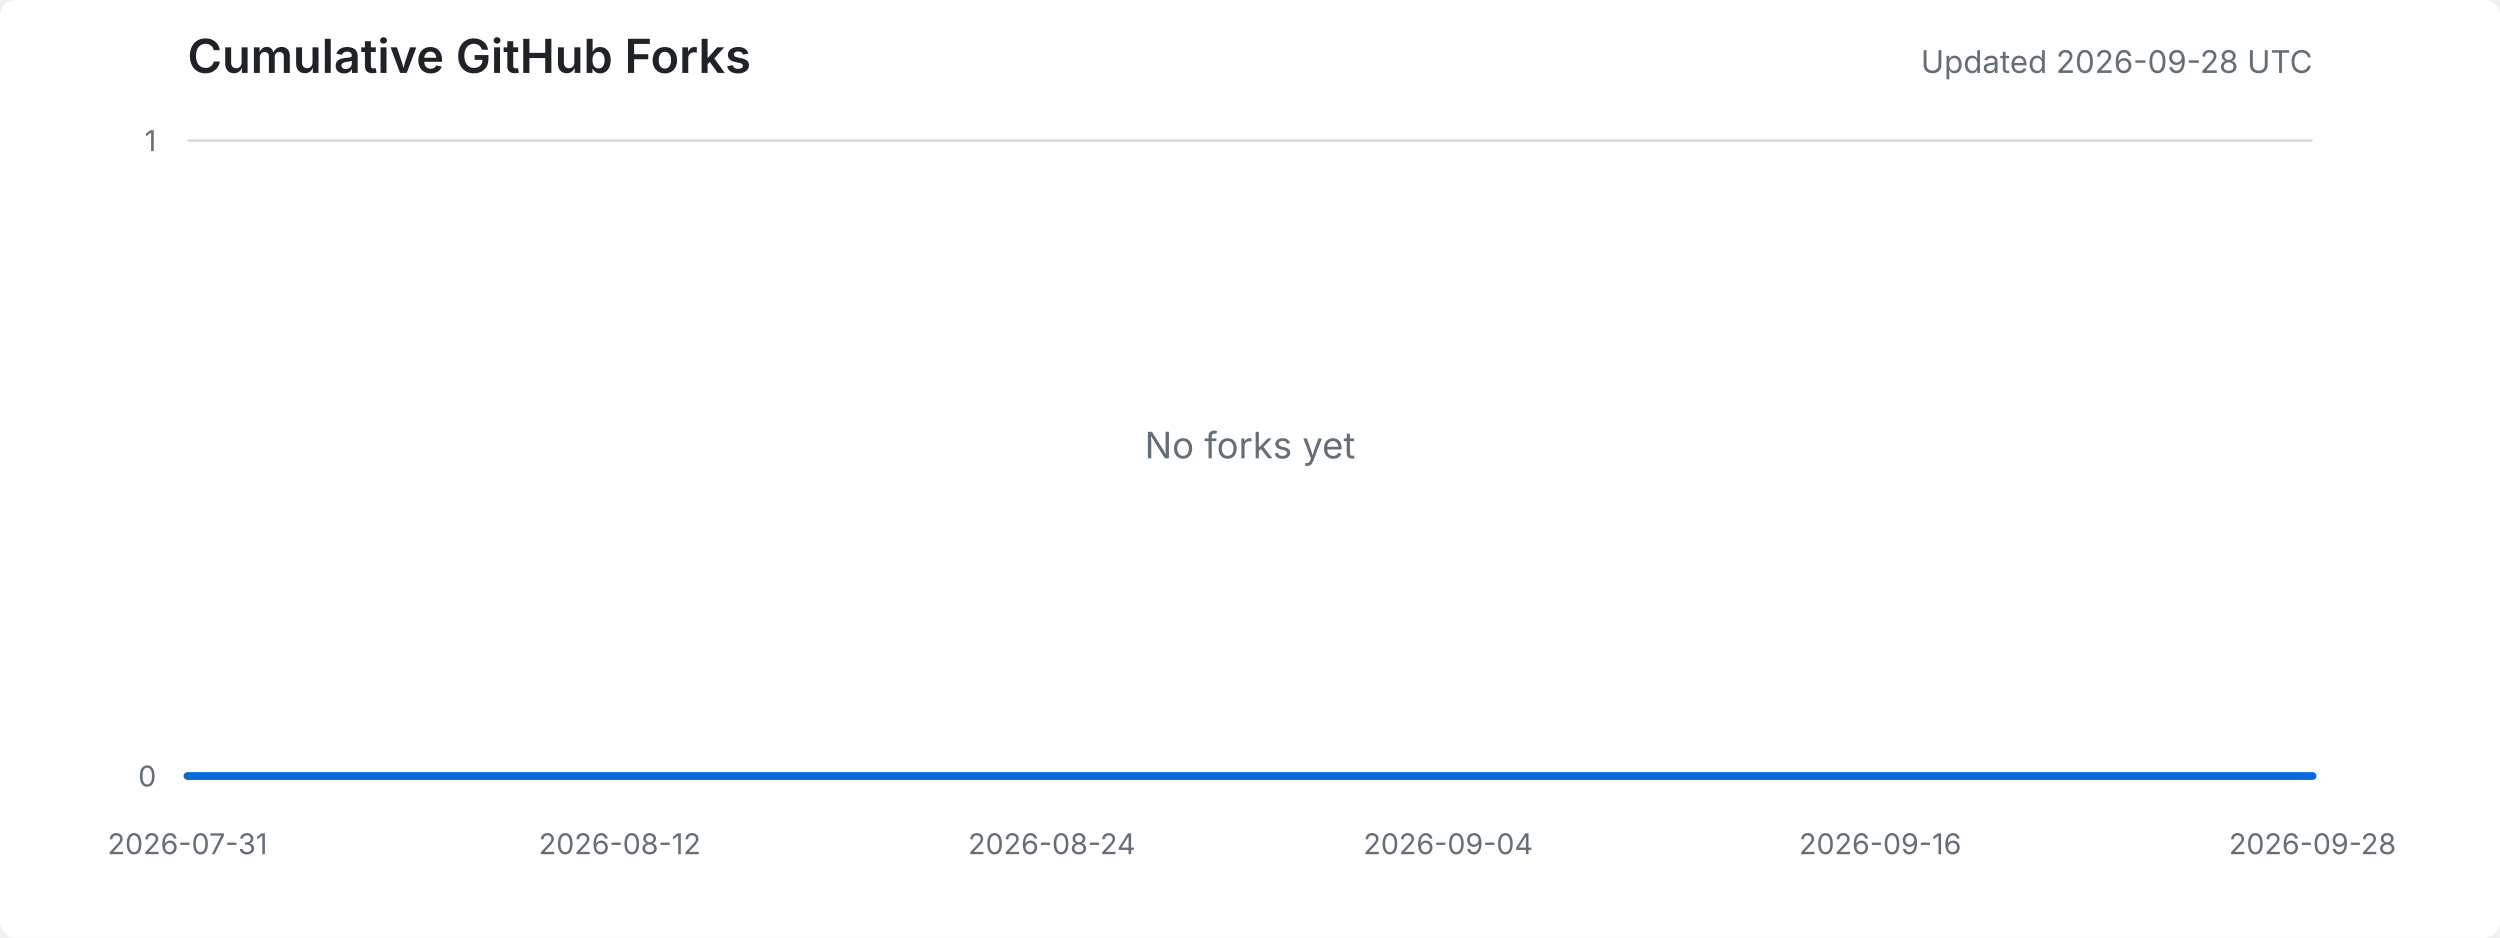
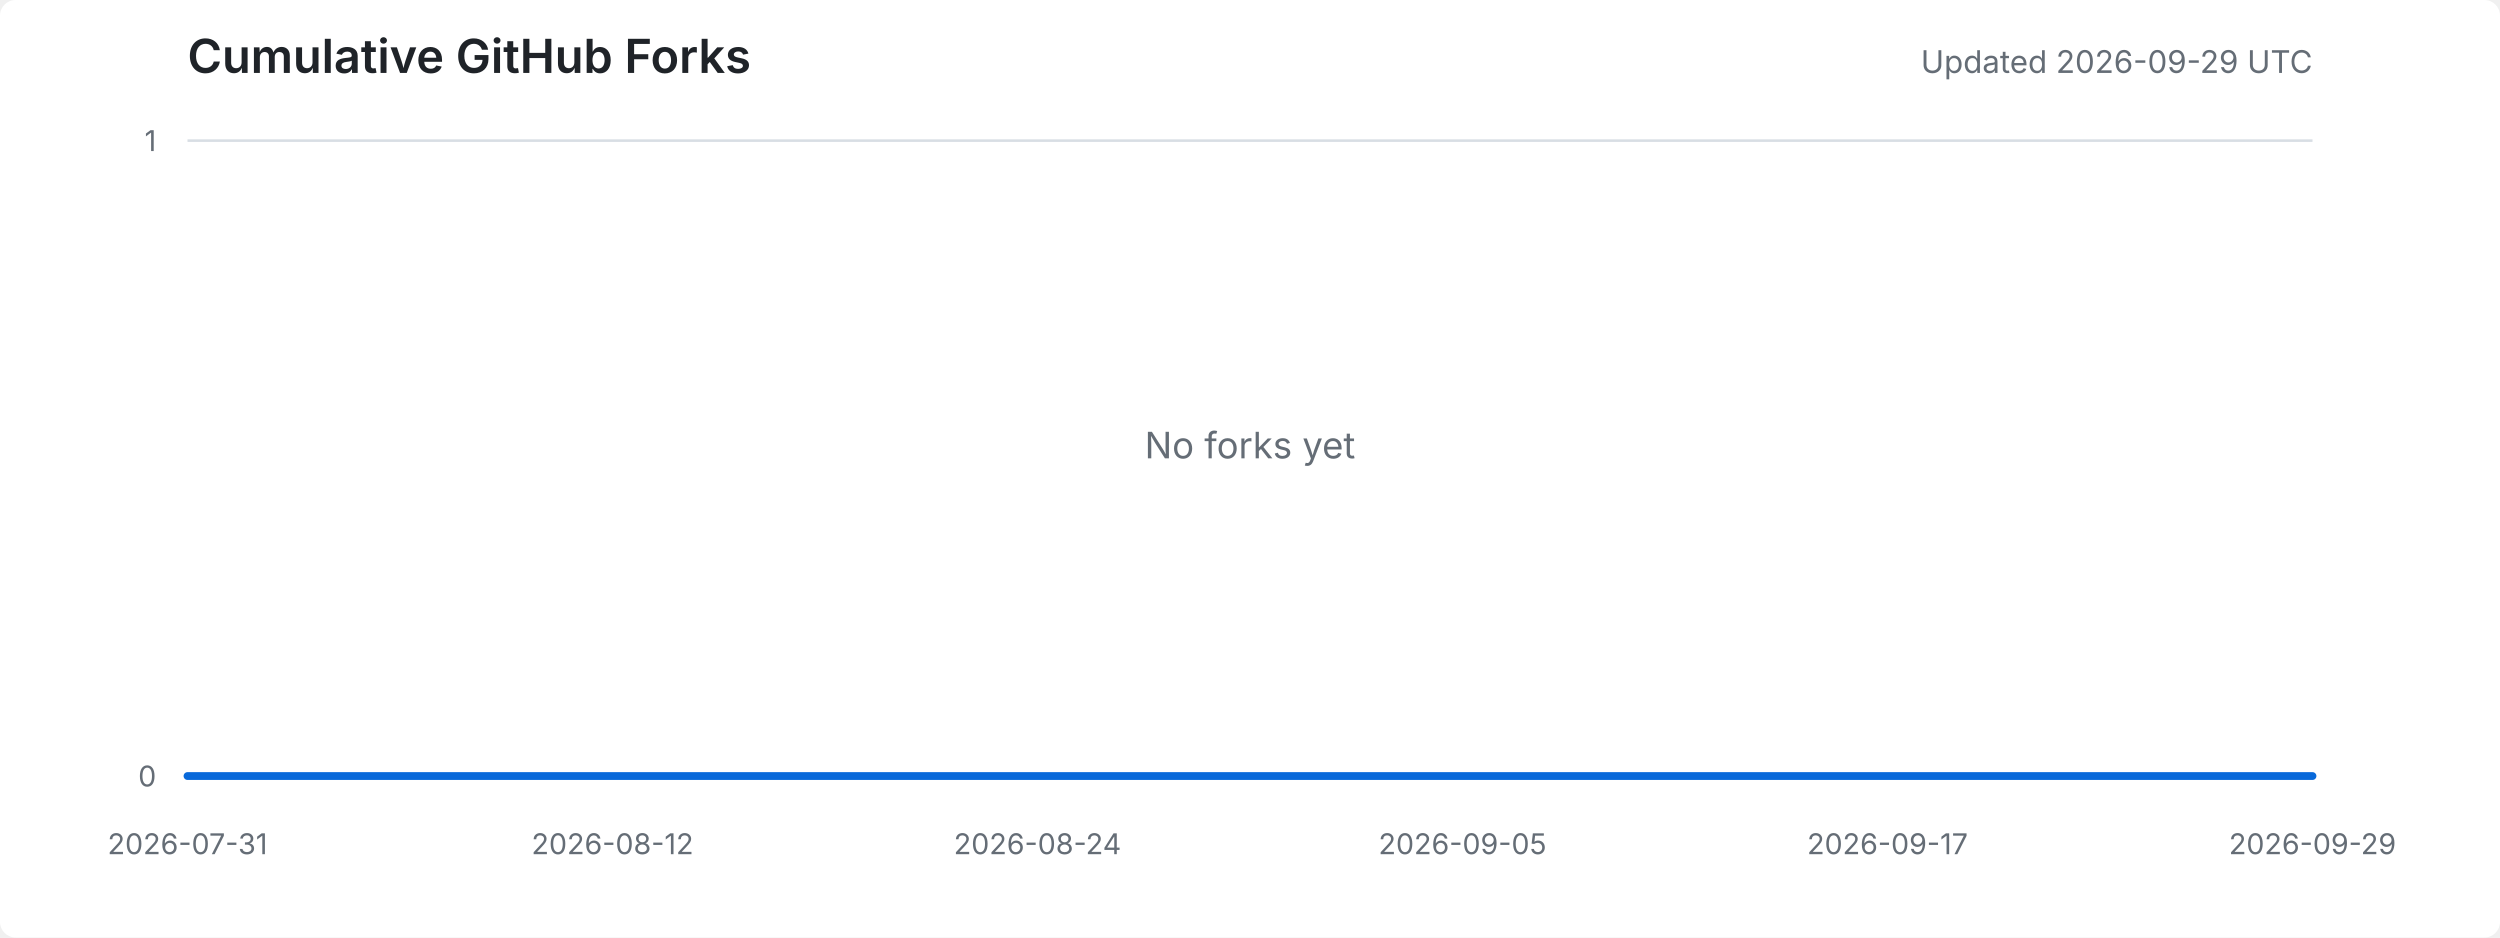
<svg xmlns="http://www.w3.org/2000/svg" width="960" height="360" viewBox="0 0 960 360" role="img" aria-labelledby="title desc">
  <style>
    .background { fill: #ffffff; }
    .title { fill: #1f2328; font: 600 18px -apple-system, BlinkMacSystemFont, "Segoe UI", sans-serif; }
    .meta { fill: #656d76; font: 12px -apple-system, BlinkMacSystemFont, "Segoe UI", sans-serif; }
    .axis-label { fill: #656d76; font: 11px -apple-system, BlinkMacSystemFont, "Segoe UI", sans-serif; }
    .grid { stroke: #d8dee4; stroke-width: 1; }
    .area { fill: #ddf4ff; }
    .line { fill: none; stroke: #0969da; stroke-width: 3; stroke-linejoin: round; stroke-linecap: round; }
    .empty { fill: #656d76; font: 14px -apple-system, BlinkMacSystemFont, "Segoe UI", sans-serif; }
    @media (prefers-color-scheme: dark) {
      .background { fill: #0d1117; }
      .title { fill: #e6edf3; }
      .meta, .axis-label, .empty { fill: #8d96a0; }
      .grid { stroke: #30363d; }
      .area { fill: #0c2d6b; }
      .line { stroke: #58a6ff; }
    }
  </style>
  <rect class="background" width="100%" height="100%" rx="6" />
  <text x="72" y="28" class="title">Cumulative GitHub Forks</text>
-   <text x="888" y="28" text-anchor="end" class="meta">Updated 2026-09-28 UTC</text>
+   <text x="888" y="28" text-anchor="end" class="meta">Updated 2026-09-29 UTC</text>
  <line x1="72" y1="298.0" x2="888" y2="298.0" class="grid" />
  <line x1="72" y1="54.0" x2="888" y2="54.0" class="grid" />
  <text x="60" y="302.0" text-anchor="end" class="axis-label">0</text>
  <text x="60" y="58.0" text-anchor="end" class="axis-label">1</text>
  <text x="72.0" y="328" text-anchor="middle" class="axis-label">2026-07-31</text>
-   <text x="238.0" y="328" text-anchor="middle" class="axis-label">2026-08-12</text>
-   <text x="403.9" y="328" text-anchor="middle" class="axis-label">2026-08-24</text>
-   <text x="556.1" y="328" text-anchor="middle" class="axis-label">2026-09-04</text>
-   <text x="722.0" y="328" text-anchor="middle" class="axis-label">2026-09-16</text>
-   <text x="888.0" y="328" text-anchor="middle" class="axis-label">2026-09-28</text>
-   <polygon points="72,298 72.0,298.0 85.8,298.0 99.7,298.0 113.5,298.0 127.3,298.0 141.2,298.0 155.0,298.0 168.8,298.0 182.6,298.0 196.5,298.0 210.3,298.0 224.1,298.0 238.0,298.0 251.8,298.0 265.6,298.0 279.5,298.0 293.3,298.0 307.1,298.0 320.9,298.0 334.8,298.0 348.6,298.0 362.4,298.0 376.3,298.0 390.1,298.0 403.9,298.0 417.8,298.0 431.6,298.0 445.4,298.0 459.3,298.0 473.1,298.0 486.9,298.0 500.7,298.0 514.6,298.0 528.4,298.0 542.2,298.0 556.1,298.0 569.9,298.0 583.7,298.0 597.6,298.0 611.4,298.0 625.2,298.0 639.1,298.0 652.9,298.0 666.7,298.0 680.5,298.0 694.4,298.0 708.2,298.0 722.0,298.0 735.9,298.0 749.7,298.0 763.5,298.0 777.4,298.0 791.2,298.0 805.0,298.0 818.8,298.0 832.7,298.0 846.5,298.0 860.3,298.0 874.2,298.0 888.0,298.0 888,298" class="area" />
-   <polyline points="72.0,298.0 85.8,298.0 99.7,298.0 113.5,298.0 127.3,298.0 141.2,298.0 155.0,298.0 168.8,298.0 182.6,298.0 196.5,298.0 210.3,298.0 224.1,298.0 238.0,298.0 251.8,298.0 265.6,298.0 279.5,298.0 293.3,298.0 307.1,298.0 320.9,298.0 334.8,298.0 348.6,298.0 362.4,298.0 376.3,298.0 390.1,298.0 403.9,298.0 417.8,298.0 431.6,298.0 445.4,298.0 459.3,298.0 473.1,298.0 486.9,298.0 500.7,298.0 514.6,298.0 528.4,298.0 542.2,298.0 556.1,298.0 569.9,298.0 583.7,298.0 597.6,298.0 611.4,298.0 625.2,298.0 639.1,298.0 652.9,298.0 666.7,298.0 680.5,298.0 694.4,298.0 708.2,298.0 722.0,298.0 735.9,298.0 749.7,298.0 763.5,298.0 777.4,298.0 791.2,298.0 805.0,298.0 818.8,298.0 832.7,298.0 846.5,298.0 860.3,298.0 874.2,298.0 888.0,298.0" class="line" />
+   <text x="235.2" y="328" text-anchor="middle" class="axis-label">2026-08-12</text>
+   <text x="398.4" y="328" text-anchor="middle" class="axis-label">2026-08-24</text>
+   <text x="561.6" y="328" text-anchor="middle" class="axis-label">2026-09-05</text>
+   <text x="724.8" y="328" text-anchor="middle" class="axis-label">2026-09-17</text>
+   <text x="888.0" y="328" text-anchor="middle" class="axis-label">2026-09-29</text>
+   <polygon points="72,298 72.0,298.0 85.6,298.0 99.2,298.0 112.8,298.0 126.4,298.0 140.0,298.0 153.6,298.0 167.2,298.0 180.8,298.0 194.4,298.0 208.0,298.0 221.6,298.0 235.2,298.0 248.8,298.0 262.4,298.0 276.0,298.0 289.6,298.0 303.2,298.0 316.8,298.0 330.4,298.0 344.0,298.0 357.6,298.0 371.2,298.0 384.8,298.0 398.4,298.0 412.0,298.0 425.6,298.0 439.2,298.0 452.8,298.0 466.4,298.0 480.0,298.0 493.6,298.0 507.2,298.0 520.8,298.0 534.4,298.0 548.0,298.0 561.6,298.0 575.2,298.0 588.8,298.0 602.4,298.0 616.0,298.0 629.6,298.0 643.2,298.0 656.8,298.0 670.4,298.0 684.0,298.0 697.6,298.0 711.2,298.0 724.8,298.0 738.4,298.0 752.0,298.0 765.6,298.0 779.2,298.0 792.8,298.0 806.4,298.0 820.0,298.0 833.6,298.0 847.2,298.0 860.8,298.0 874.4,298.0 888.0,298.0 888,298" class="area" />
+   <polyline points="72.0,298.0 85.6,298.0 99.2,298.0 112.8,298.0 126.4,298.0 140.0,298.0 153.6,298.0 167.2,298.0 180.8,298.0 194.4,298.0 208.0,298.0 221.6,298.0 235.2,298.0 248.8,298.0 262.4,298.0 276.0,298.0 289.6,298.0 303.2,298.0 316.8,298.0 330.4,298.0 344.0,298.0 357.6,298.0 371.2,298.0 384.8,298.0 398.4,298.0 412.0,298.0 425.6,298.0 439.2,298.0 452.8,298.0 466.4,298.0 480.0,298.0 493.6,298.0 507.2,298.0 520.8,298.0 534.4,298.0 548.0,298.0 561.6,298.0 575.2,298.0 588.8,298.0 602.4,298.0 616.0,298.0 629.6,298.0 643.2,298.0 656.8,298.0 670.4,298.0 684.0,298.0 697.6,298.0 711.2,298.0 724.8,298.0 738.4,298.0 752.0,298.0 765.6,298.0 779.2,298.0 792.8,298.0 806.4,298.0 820.0,298.0 833.6,298.0 847.2,298.0 860.8,298.0 874.4,298.0 888.0,298.0" class="line" />
  <text x="480.0" y="176.0" text-anchor="middle" class="empty">No forks yet</text>
</svg>
